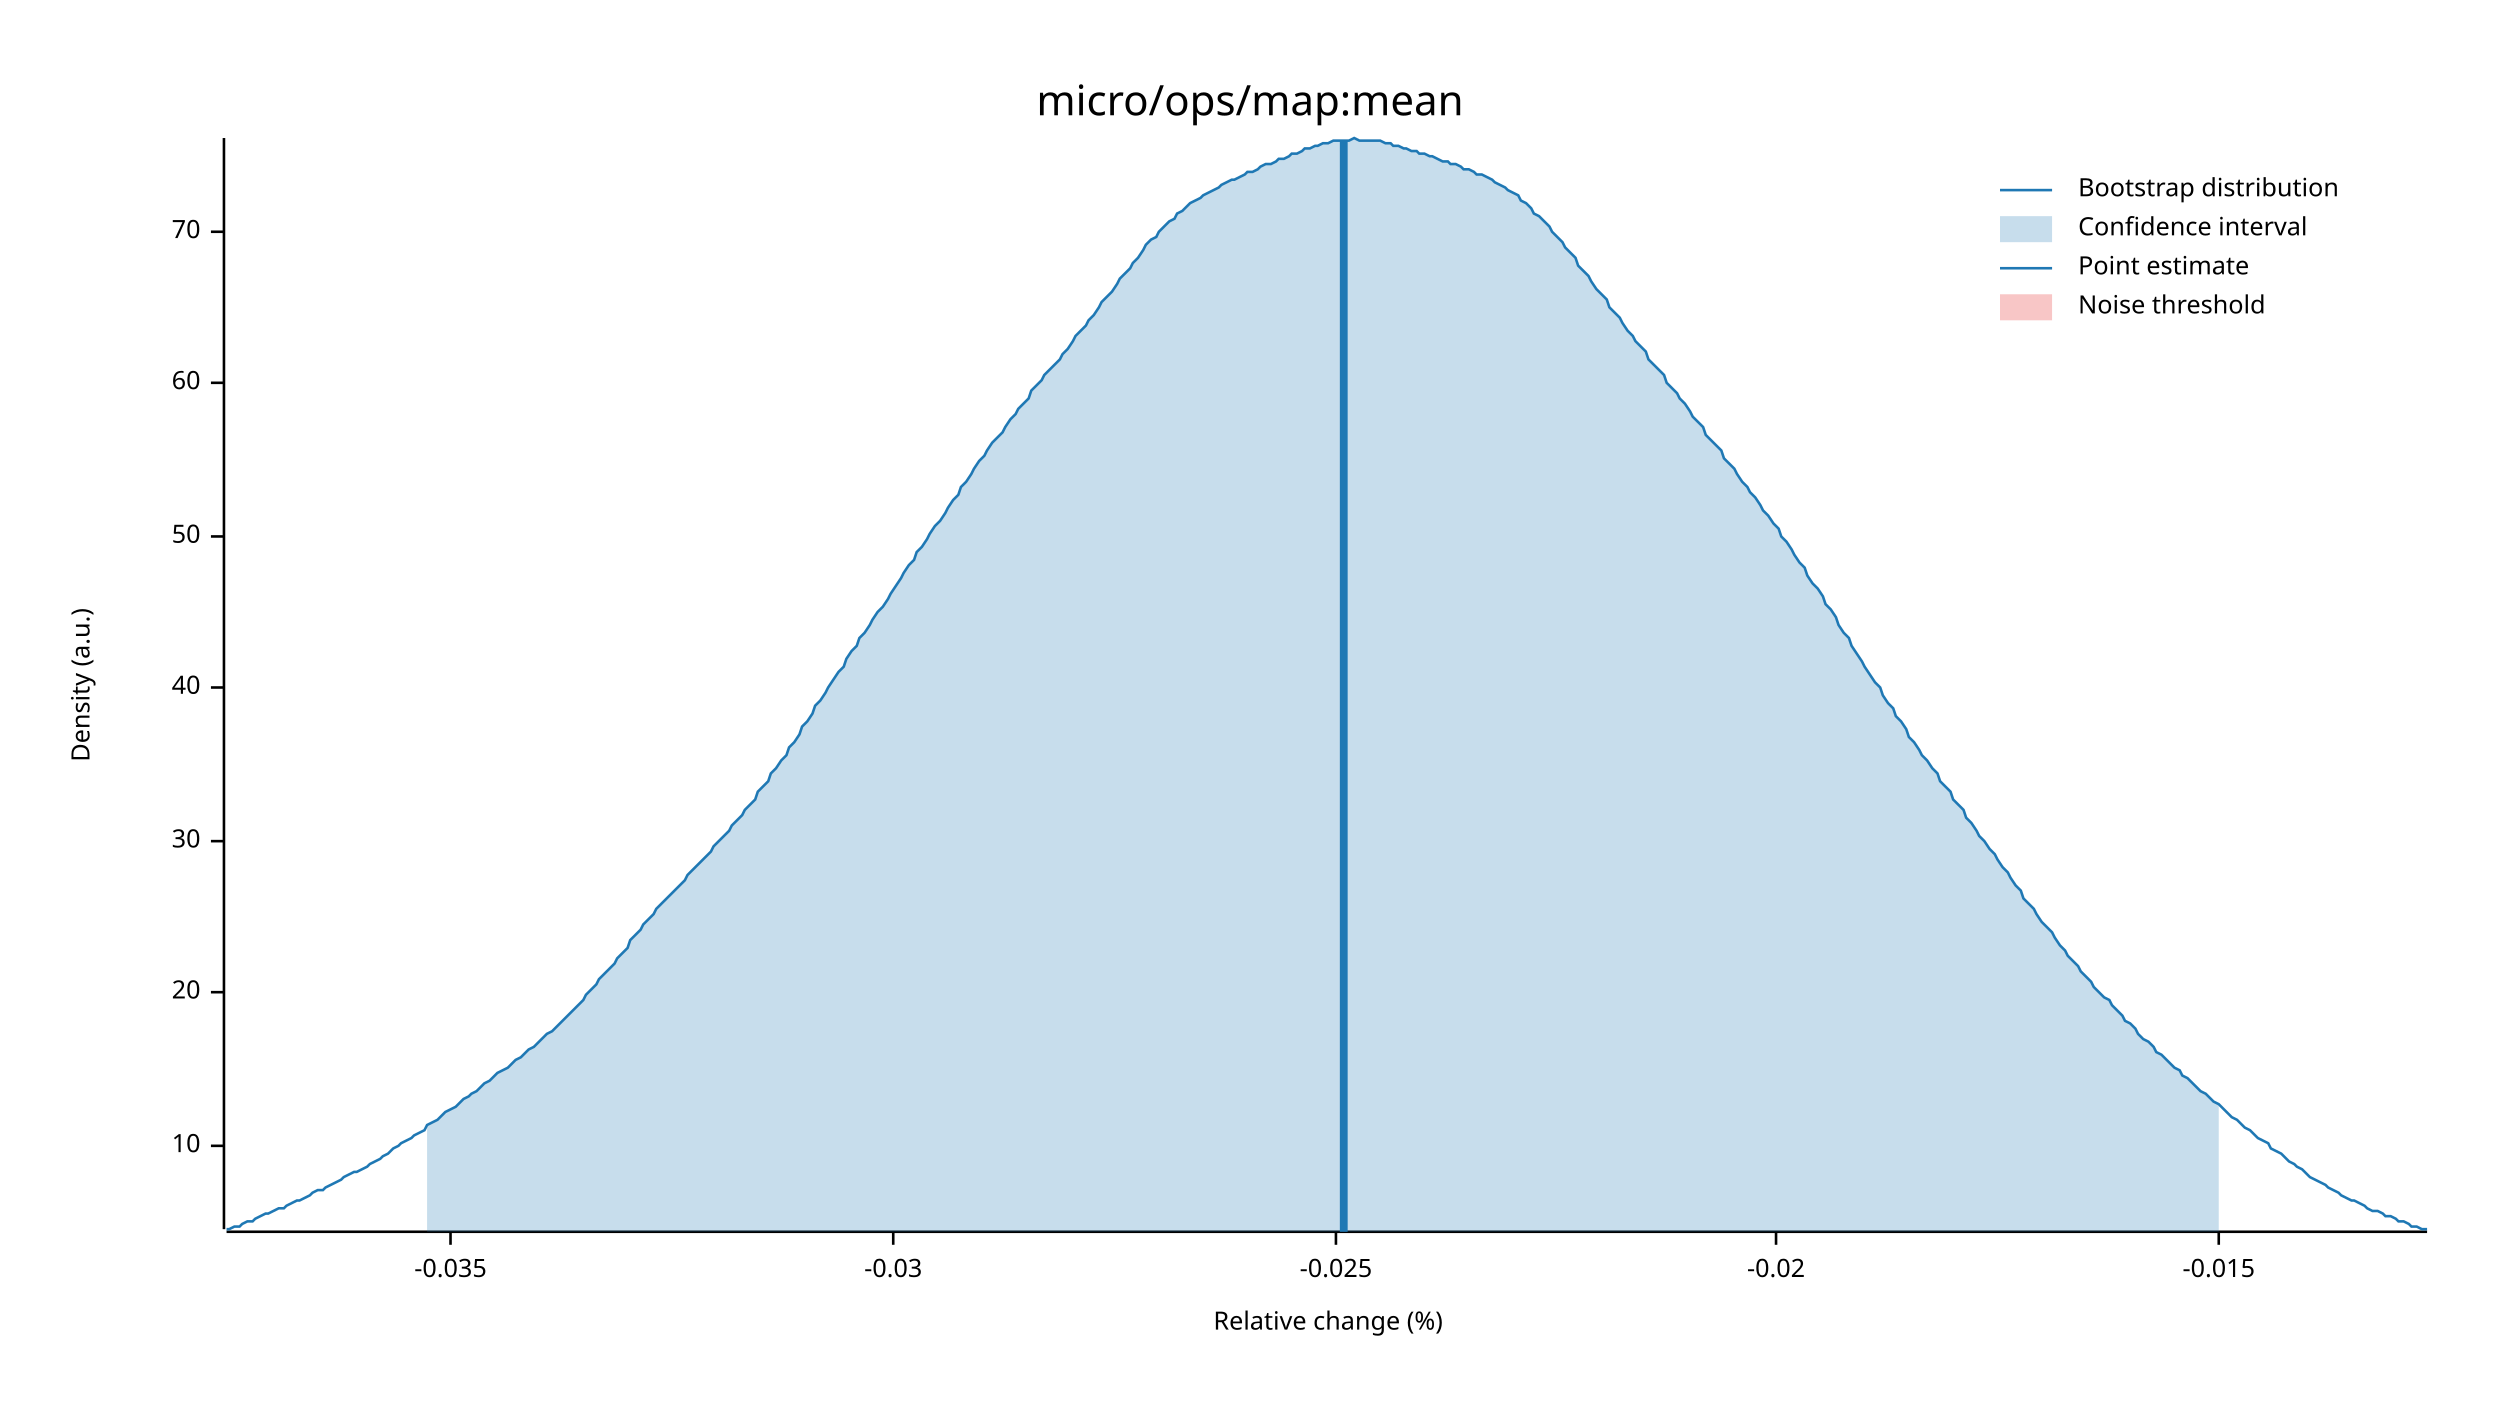
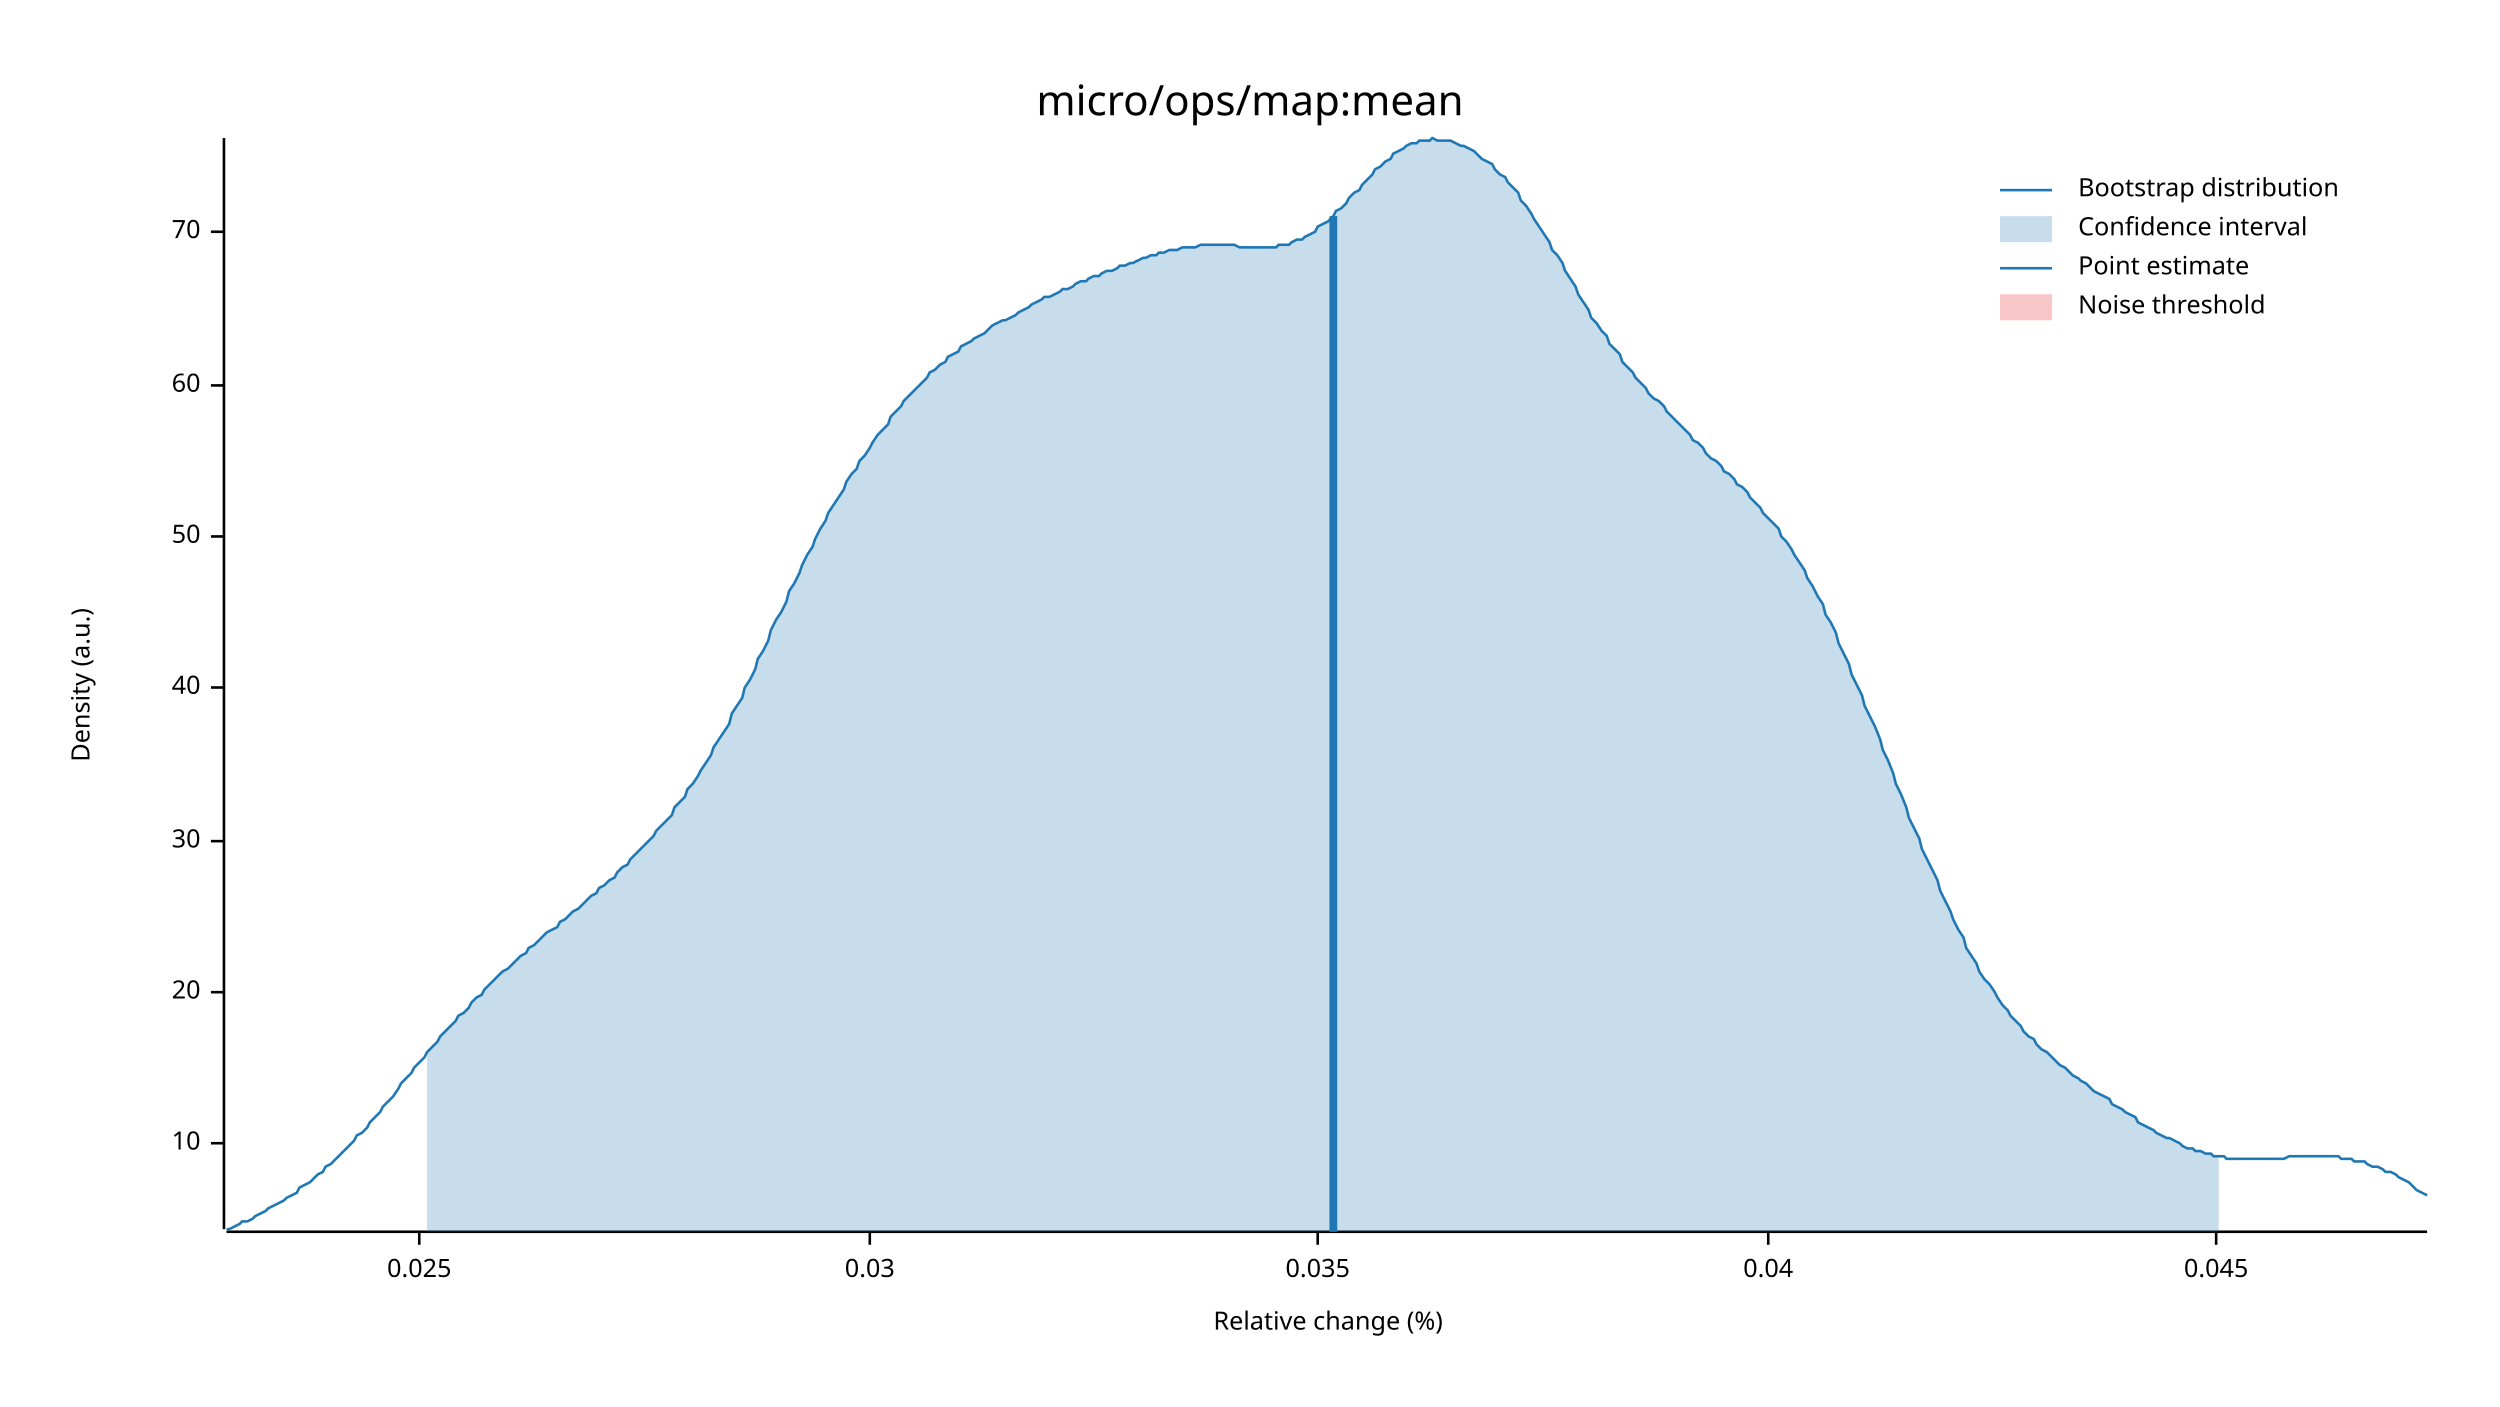
<svg xmlns="http://www.w3.org/2000/svg" width="960" height="540" viewBox="0 0 960 540">
  <text x="480" y="32" dy="0.76em" text-anchor="middle" font-family="sans-serif" font-size="16.129" opacity="1" fill="#000000">
micro/ops/map:mean
</text>
  <text x="27" y="263" dy="0.76em" text-anchor="middle" font-family="sans-serif" font-size="9.677" opacity="1" fill="#000000" transform="rotate(270, 27, 263)">
Density (a.u.)
</text>
  <text x="510" y="513" dy="-0.5ex" text-anchor="middle" font-family="sans-serif" font-size="9.677" opacity="1" fill="#000000">
Relative change (%)
</text>
  <polyline fill="none" opacity="1" stroke="#000000" stroke-width="1" points="86,53 86,472 " />
-   <text x="77" y="440" dy="0.5ex" text-anchor="end" font-family="sans-serif" font-size="9.677" opacity="1" fill="#000000">
+   <text x="77" y="439" dy="0.5ex" text-anchor="end" font-family="sans-serif" font-size="9.677" opacity="1" fill="#000000">
10
</text>
-   <polyline fill="none" opacity="1" stroke="#000000" stroke-width="1" points="81,440 86,440 " />
+   <polyline fill="none" opacity="1" stroke="#000000" stroke-width="1" points="81,439 86,439 " />
  <text x="77" y="381" dy="0.5ex" text-anchor="end" font-family="sans-serif" font-size="9.677" opacity="1" fill="#000000">
20
</text>
  <polyline fill="none" opacity="1" stroke="#000000" stroke-width="1" points="81,381 86,381 " />
  <text x="77" y="323" dy="0.5ex" text-anchor="end" font-family="sans-serif" font-size="9.677" opacity="1" fill="#000000">
30
</text>
  <polyline fill="none" opacity="1" stroke="#000000" stroke-width="1" points="81,323 86,323 " />
  <text x="77" y="264" dy="0.5ex" text-anchor="end" font-family="sans-serif" font-size="9.677" opacity="1" fill="#000000">
40
</text>
  <polyline fill="none" opacity="1" stroke="#000000" stroke-width="1" points="81,264 86,264 " />
  <text x="77" y="206" dy="0.5ex" text-anchor="end" font-family="sans-serif" font-size="9.677" opacity="1" fill="#000000">
50
</text>
  <polyline fill="none" opacity="1" stroke="#000000" stroke-width="1" points="81,206 86,206 " />
-   <text x="77" y="147" dy="0.5ex" text-anchor="end" font-family="sans-serif" font-size="9.677" opacity="1" fill="#000000">
+   <text x="77" y="148" dy="0.5ex" text-anchor="end" font-family="sans-serif" font-size="9.677" opacity="1" fill="#000000">
60
</text>
-   <polyline fill="none" opacity="1" stroke="#000000" stroke-width="1" points="81,147 86,147 " />
+   <polyline fill="none" opacity="1" stroke="#000000" stroke-width="1" points="81,148 86,148 " />
  <text x="77" y="89" dy="0.5ex" text-anchor="end" font-family="sans-serif" font-size="9.677" opacity="1" fill="#000000">
70
</text>
  <polyline fill="none" opacity="1" stroke="#000000" stroke-width="1" points="81,89 86,89 " />
  <polyline fill="none" opacity="1" stroke="#000000" stroke-width="1" points="87,473 932,473 " />
-   <text x="173" y="483" dy="0.76em" text-anchor="middle" font-family="sans-serif" font-size="9.677" opacity="1" fill="#000000">
- -0.035
+   <text x="161" y="483" dy="0.76em" text-anchor="middle" font-family="sans-serif" font-size="9.677" opacity="1" fill="#000000">
+ 0.025
</text>
-   <polyline fill="none" opacity="1" stroke="#000000" stroke-width="1" points="173,473 173,478 " />
-   <text x="343" y="483" dy="0.76em" text-anchor="middle" font-family="sans-serif" font-size="9.677" opacity="1" fill="#000000">
- -0.03
+   <polyline fill="none" opacity="1" stroke="#000000" stroke-width="1" points="161,473 161,478 " />
+   <text x="334" y="483" dy="0.76em" text-anchor="middle" font-family="sans-serif" font-size="9.677" opacity="1" fill="#000000">
+ 0.03
</text>
-   <polyline fill="none" opacity="1" stroke="#000000" stroke-width="1" points="343,473 343,478 " />
-   <text x="513" y="483" dy="0.76em" text-anchor="middle" font-family="sans-serif" font-size="9.677" opacity="1" fill="#000000">
- -0.025
+   <polyline fill="none" opacity="1" stroke="#000000" stroke-width="1" points="334,473 334,478 " />
+   <text x="506" y="483" dy="0.76em" text-anchor="middle" font-family="sans-serif" font-size="9.677" opacity="1" fill="#000000">
+ 0.035
</text>
-   <polyline fill="none" opacity="1" stroke="#000000" stroke-width="1" points="513,473 513,478 " />
-   <text x="682" y="483" dy="0.76em" text-anchor="middle" font-family="sans-serif" font-size="9.677" opacity="1" fill="#000000">
- -0.02
+   <polyline fill="none" opacity="1" stroke="#000000" stroke-width="1" points="506,473 506,478 " />
+   <text x="679" y="483" dy="0.76em" text-anchor="middle" font-family="sans-serif" font-size="9.677" opacity="1" fill="#000000">
+ 0.04
</text>
-   <polyline fill="none" opacity="1" stroke="#000000" stroke-width="1" points="682,473 682,478 " />
-   <text x="852" y="483" dy="0.76em" text-anchor="middle" font-family="sans-serif" font-size="9.677" opacity="1" fill="#000000">
- -0.015
+   <polyline fill="none" opacity="1" stroke="#000000" stroke-width="1" points="679,473 679,478 " />
+   <text x="851" y="483" dy="0.76em" text-anchor="middle" font-family="sans-serif" font-size="9.677" opacity="1" fill="#000000">
+ 0.045
</text>
-   <polyline fill="none" opacity="1" stroke="#000000" stroke-width="1" points="852,473 852,478 " />
-   <polyline fill="none" opacity="1" stroke="#1F78B4" stroke-width="1" points="87,472 88,472 90,471 92,471 93,470 95,469 97,469 98,468 100,467 102,466 103,466 105,465 107,464 109,464 110,463 112,462 114,461 115,461 117,460 119,459 120,458 122,457 124,457 125,456 127,455 129,454 131,453 132,452 134,451 136,450 137,450 139,449 141,448 142,447 144,446 146,445 147,444 149,443 151,441 153,440 154,439 156,438 158,437 159,436 161,435 163,434 164,432 166,431 168,430 169,429 171,427 173,426 175,425 176,424 178,422 180,421 181,420 183,419 185,417 186,416 188,415 190,413 191,412 193,411 195,410 197,408 198,407 200,406 202,404 203,403 205,402 207,400 208,399 210,397 212,396 214,394 215,393 217,391 219,389 220,388 222,386 224,384 225,382 227,380 229,378 230,376 232,374 234,372 236,370 237,368 239,366 241,364 242,361 244,359 246,357 247,355 249,353 251,351 252,349 254,347 256,345 258,343 259,342 261,340 263,338 264,336 266,334 268,332 269,331 271,329 273,327 274,325 276,323 278,321 280,319 281,317 283,315 285,313 286,311 288,309 290,307 291,304 293,302 295,300 296,297 298,295 300,292 302,290 303,287 305,285 307,282 308,279 310,277 312,274 313,271 315,269 317,266 318,264 320,261 322,258 324,256 325,253 327,250 329,248 330,245 332,243 334,240 335,238 337,235 339,233 341,230 342,228 344,225 346,222 347,220 349,217 351,215 352,212 354,210 356,207 357,205 359,202 361,200 363,197 364,195 366,192 368,190 369,187 371,185 373,182 374,180 376,177 378,175 379,173 381,170 383,168 385,166 386,164 388,161 390,159 391,157 393,155 395,153 396,150 398,148 400,146 401,144 403,142 405,140 407,138 408,136 410,134 412,131 413,129 415,127 417,125 418,123 420,121 422,118 423,116 425,114 427,112 429,109 430,107 432,105 434,103 435,101 437,99 439,96 440,94 442,92 444,91 445,89 447,87 449,85 451,84 452,82 454,81 456,79 457,78 459,77 461,76 462,75 464,74 466,73 468,72 469,71 471,70 473,69 474,69 476,68 478,67 479,66 481,66 483,65 484,64 486,63 488,63 490,62 491,61 493,61 495,60 496,59 498,59 500,58 501,57 503,57 505,56 506,56 508,55 510,55 512,54 513,54 515,54 517,54 518,54 520,53 522,54 523,54 525,54 527,54 528,54 530,54 532,55 534,55 535,56 537,56 539,57 540,57 542,58 544,58 545,59 547,59 549,60 550,60 552,61 554,62 556,62 557,63 559,63 561,64 562,65 564,65 566,66 567,67 569,67 571,68 573,69 574,70 576,71 578,72 579,73 581,74 583,75 584,77 586,78 588,80 589,82 591,83 593,85 595,87 596,89 598,91 600,93 601,95 603,97 605,99 606,102 608,104 610,106 611,108 613,111 615,113 617,115 618,118 620,120 622,122 623,124 625,127 627,129 628,131 630,133 632,135 633,138 635,140 637,142 639,144 640,147 642,149 644,151 645,153 647,155 649,158 650,160 652,162 654,164 655,167 657,169 659,171 661,173 662,176 664,178 666,180 667,182 669,185 671,187 672,189 674,191 676,194 677,196 679,198 681,201 683,203 684,206 686,208 688,211 689,213 691,216 693,218 694,221 696,224 698,226 700,229 701,232 703,234 705,237 706,240 708,243 710,245 711,248 713,251 715,254 716,256 718,259 720,262 722,264 723,267 725,270 727,272 728,275 730,277 732,280 733,283 735,285 737,288 738,290 740,292 742,295 744,297 745,300 747,302 749,304 750,307 752,309 754,311 755,314 757,316 759,319 760,321 762,323 764,326 766,328 767,330 769,333 771,335 772,337 774,340 776,342 777,345 779,347 781,349 782,351 784,354 786,356 788,358 789,360 791,363 793,365 794,367 796,369 798,371 799,373 801,375 803,377 804,379 806,381 808,383 810,384 811,386 813,388 815,390 816,392 818,393 820,395 821,397 823,399 825,400 827,402 828,404 830,405 832,407 833,408 835,410 837,411 838,413 840,414 842,416 843,417 845,419 847,420 849,422 850,423 852,424 854,426 855,427 857,429 859,430 860,431 862,433 864,434 865,435 867,437 869,438 871,439 872,441 874,442 876,443 877,444 879,446 881,447 882,448 884,449 886,451 887,452 889,453 891,454 893,455 894,456 896,457 898,458 899,459 901,460 903,461 904,461 906,462 908,463 909,464 911,465 913,465 915,466 916,467 918,467 920,468 921,469 923,469 925,470 926,471 928,471 930,472 932,472 " />
-   <polygon opacity="0.25" fill="#1F78B4" points="164,432 166,431 168,430 169,429 171,427 173,426 175,425 176,424 178,422 180,421 181,420 183,419 185,417 186,416 188,415 190,413 191,412 193,411 195,410 197,408 198,407 200,406 202,404 203,403 205,402 207,400 208,399 210,397 212,396 214,394 215,393 217,391 219,389 220,388 222,386 224,384 225,382 227,380 229,378 230,376 232,374 234,372 236,370 237,368 239,366 241,364 242,361 244,359 246,357 247,355 249,353 251,351 252,349 254,347 256,345 258,343 259,342 261,340 263,338 264,336 266,334 268,332 269,331 271,329 273,327 274,325 276,323 278,321 280,319 281,317 283,315 285,313 286,311 288,309 290,307 291,304 293,302 295,300 296,297 298,295 300,292 302,290 303,287 305,285 307,282 308,279 310,277 312,274 313,271 315,269 317,266 318,264 320,261 322,258 324,256 325,253 327,250 329,248 330,245 332,243 334,240 335,238 337,235 339,233 341,230 342,228 344,225 346,222 347,220 349,217 351,215 352,212 354,210 356,207 357,205 359,202 361,200 363,197 364,195 366,192 368,190 369,187 371,185 373,182 374,180 376,177 378,175 379,173 381,170 383,168 385,166 386,164 388,161 390,159 391,157 393,155 395,153 396,150 398,148 400,146 401,144 403,142 405,140 407,138 408,136 410,134 412,131 413,129 415,127 417,125 418,123 420,121 422,118 423,116 425,114 427,112 429,109 430,107 432,105 434,103 435,101 437,99 439,96 440,94 442,92 444,91 445,89 447,87 449,85 451,84 452,82 454,81 456,79 457,78 459,77 461,76 462,75 464,74 466,73 468,72 469,71 471,70 473,69 474,69 476,68 478,67 479,66 481,66 483,65 484,64 486,63 488,63 490,62 491,61 493,61 495,60 496,59 498,59 500,58 501,57 503,57 505,56 506,56 508,55 510,55 512,54 513,54 515,54 517,54 518,54 520,53 522,54 523,54 525,54 527,54 528,54 530,54 532,55 534,55 535,56 537,56 539,57 540,57 542,58 544,58 545,59 547,59 549,60 550,60 552,61 554,62 556,62 557,63 559,63 561,64 562,65 564,65 566,66 567,67 569,67 571,68 573,69 574,70 576,71 578,72 579,73 581,74 583,75 584,77 586,78 588,80 589,82 591,83 593,85 595,87 596,89 598,91 600,93 601,95 603,97 605,99 606,102 608,104 610,106 611,108 613,111 615,113 617,115 618,118 620,120 622,122 623,124 625,127 627,129 628,131 630,133 632,135 633,138 635,140 637,142 639,144 640,147 642,149 644,151 645,153 647,155 649,158 650,160 652,162 654,164 655,167 657,169 659,171 661,173 662,176 664,178 666,180 667,182 669,185 671,187 672,189 674,191 676,194 677,196 679,198 681,201 683,203 684,206 686,208 688,211 689,213 691,216 693,218 694,221 696,224 698,226 700,229 701,232 703,234 705,237 706,240 708,243 710,245 711,248 713,251 715,254 716,256 718,259 720,262 722,264 723,267 725,270 727,272 728,275 730,277 732,280 733,283 735,285 737,288 738,290 740,292 742,295 744,297 745,300 747,302 749,304 750,307 752,309 754,311 755,314 757,316 759,319 760,321 762,323 764,326 766,328 767,330 769,333 771,335 772,337 774,340 776,342 777,345 779,347 781,349 782,351 784,354 786,356 788,358 789,360 791,363 793,365 794,367 796,369 798,371 799,373 801,375 803,377 804,379 806,381 808,383 810,384 811,386 813,388 815,390 816,392 818,393 820,395 821,397 823,399 825,400 827,402 828,404 830,405 832,407 833,408 835,410 837,411 838,413 840,414 842,416 843,417 845,419 847,420 849,422 850,423 852,424 852,473 164,473 " />
-   <polyline fill="none" opacity="1" stroke="#1F78B4" stroke-width="3" points="516,473 516,54 " />
+   <polyline fill="none" opacity="1" stroke="#000000" stroke-width="1" points="851,473 851,478 " />
+   <polyline fill="none" opacity="1" stroke="#1F78B4" stroke-width="1" points="87,472 88,472 90,471 92,470 93,469 95,469 97,468 98,467 100,466 102,465 103,464 105,463 107,462 109,461 110,460 112,459 114,458 115,456 117,455 119,454 120,453 122,451 124,450 125,448 127,447 129,445 131,443 132,442 134,440 136,438 137,436 139,435 141,433 142,431 144,429 146,427 147,425 149,423 151,421 153,418 154,416 156,414 158,412 159,410 161,408 163,406 164,404 166,402 168,400 169,398 171,396 173,394 175,392 176,390 178,389 180,387 181,385 183,383 185,382 186,380 188,378 190,376 191,375 193,373 195,372 197,370 198,369 200,367 202,366 203,364 205,363 207,361 208,360 210,358 212,357 214,356 215,354 217,353 219,351 220,350 222,349 224,347 225,346 227,344 229,343 230,341 232,340 234,338 236,337 237,335 239,333 241,332 242,330 244,328 246,326 247,325 249,323 251,321 252,319 254,317 256,315 258,313 259,310 261,308 263,306 264,303 266,301 268,298 269,296 271,293 273,290 274,287 276,284 278,281 280,278 281,274 283,271 285,268 286,264 288,261 290,257 291,253 293,250 295,246 296,242 298,238 300,235 302,231 303,227 305,224 307,220 308,217 310,213 312,210 313,207 315,203 317,200 318,197 320,194 322,191 324,188 325,185 327,182 329,180 330,177 332,175 334,172 335,170 337,167 339,165 341,163 342,160 344,158 346,156 347,154 349,152 351,150 352,149 354,147 356,145 357,143 359,142 361,140 363,139 364,137 366,136 368,135 369,133 371,132 373,131 374,130 376,129 378,128 379,127 381,125 383,124 385,123 386,123 388,122 390,121 391,120 393,119 395,118 396,117 398,116 400,115 401,114 403,114 405,113 407,112 408,111 410,111 412,110 413,109 415,108 417,108 418,107 420,106 422,106 423,105 425,104 427,104 429,103 430,102 432,102 434,101 435,101 437,100 439,99 440,99 442,98 444,98 445,97 447,97 449,96 451,96 452,96 454,95 456,95 457,95 459,95 461,94 462,94 464,94 466,94 468,94 469,94 471,94 473,94 474,94 476,95 478,95 479,95 481,95 483,95 484,95 486,95 488,95 490,95 491,94 493,94 495,94 496,93 498,92 500,92 501,91 503,90 505,89 506,87 508,86 510,85 512,83 513,81 515,80 517,78 518,76 520,74 522,73 523,71 525,69 527,67 528,65 530,64 532,62 534,61 535,59 537,58 539,57 540,56 542,55 544,55 545,54 547,54 549,54 550,53 552,54 554,54 556,54 557,54 559,55 561,56 562,56 564,57 566,58 567,59 569,61 571,62 573,63 574,65 576,67 578,68 579,70 581,72 583,74 584,77 586,79 588,82 589,84 591,87 593,90 595,93 596,96 598,98 600,101 601,104 603,107 605,110 606,113 608,116 610,119 611,122 613,124 615,127 617,129 618,132 620,134 622,136 623,139 625,141 627,143 628,145 630,147 632,149 633,151 635,153 637,154 639,156 640,158 642,160 644,162 645,163 647,165 649,167 650,169 652,170 654,172 655,174 657,176 659,177 661,179 662,181 664,182 666,184 667,186 669,187 671,189 672,191 674,193 676,195 677,197 679,199 681,201 683,203 684,206 686,208 688,211 689,213 691,216 693,219 694,222 696,225 698,229 700,232 701,236 703,239 705,243 706,247 708,251 710,255 711,259 713,263 715,267 716,271 718,275 720,279 722,284 723,288 725,292 727,297 728,301 730,305 732,310 733,314 735,318 737,322 738,326 740,330 742,334 744,338 745,342 747,346 749,350 750,353 752,357 754,360 755,364 757,367 759,370 760,373 762,376 764,378 766,381 767,383 769,386 771,388 772,390 774,392 776,394 777,396 779,398 781,399 782,401 784,403 786,404 788,406 789,407 791,409 793,410 794,411 796,413 798,414 799,415 801,416 803,418 804,419 806,420 808,421 810,422 811,424 813,425 815,426 816,427 818,428 820,429 821,431 823,432 825,433 827,434 828,435 830,436 832,437 833,437 835,438 837,439 838,440 840,441 842,441 843,442 845,442 847,443 849,443 850,444 852,444 854,444 855,445 857,445 859,445 860,445 862,445 864,445 865,445 867,445 869,445 871,445 872,445 874,445 876,445 877,445 879,444 881,444 882,444 884,444 886,444 887,444 889,444 891,444 893,444 894,444 896,444 898,444 899,445 901,445 903,445 904,446 906,446 908,446 909,447 911,448 913,448 915,449 916,450 918,450 920,451 921,452 923,453 925,454 926,455 928,457 930,458 932,459 " />
+   <polygon opacity="0.25" fill="#1F78B4" points="164,404 166,402 168,400 169,398 171,396 173,394 175,392 176,390 178,389 180,387 181,385 183,383 185,382 186,380 188,378 190,376 191,375 193,373 195,372 197,370 198,369 200,367 202,366 203,364 205,363 207,361 208,360 210,358 212,357 214,356 215,354 217,353 219,351 220,350 222,349 224,347 225,346 227,344 229,343 230,341 232,340 234,338 236,337 237,335 239,333 241,332 242,330 244,328 246,326 247,325 249,323 251,321 252,319 254,317 256,315 258,313 259,310 261,308 263,306 264,303 266,301 268,298 269,296 271,293 273,290 274,287 276,284 278,281 280,278 281,274 283,271 285,268 286,264 288,261 290,257 291,253 293,250 295,246 296,242 298,238 300,235 302,231 303,227 305,224 307,220 308,217 310,213 312,210 313,207 315,203 317,200 318,197 320,194 322,191 324,188 325,185 327,182 329,180 330,177 332,175 334,172 335,170 337,167 339,165 341,163 342,160 344,158 346,156 347,154 349,152 351,150 352,149 354,147 356,145 357,143 359,142 361,140 363,139 364,137 366,136 368,135 369,133 371,132 373,131 374,130 376,129 378,128 379,127 381,125 383,124 385,123 386,123 388,122 390,121 391,120 393,119 395,118 396,117 398,116 400,115 401,114 403,114 405,113 407,112 408,111 410,111 412,110 413,109 415,108 417,108 418,107 420,106 422,106 423,105 425,104 427,104 429,103 430,102 432,102 434,101 435,101 437,100 439,99 440,99 442,98 444,98 445,97 447,97 449,96 451,96 452,96 454,95 456,95 457,95 459,95 461,94 462,94 464,94 466,94 468,94 469,94 471,94 473,94 474,94 476,95 478,95 479,95 481,95 483,95 484,95 486,95 488,95 490,95 491,94 493,94 495,94 496,93 498,92 500,92 501,91 503,90 505,89 506,87 508,86 510,85 512,83 513,81 515,80 517,78 518,76 520,74 522,73 523,71 525,69 527,67 528,65 530,64 532,62 534,61 535,59 537,58 539,57 540,56 542,55 544,55 545,54 547,54 549,54 550,53 552,54 554,54 556,54 557,54 559,55 561,56 562,56 564,57 566,58 567,59 569,61 571,62 573,63 574,65 576,67 578,68 579,70 581,72 583,74 584,77 586,79 588,82 589,84 591,87 593,90 595,93 596,96 598,98 600,101 601,104 603,107 605,110 606,113 608,116 610,119 611,122 613,124 615,127 617,129 618,132 620,134 622,136 623,139 625,141 627,143 628,145 630,147 632,149 633,151 635,153 637,154 639,156 640,158 642,160 644,162 645,163 647,165 649,167 650,169 652,170 654,172 655,174 657,176 659,177 661,179 662,181 664,182 666,184 667,186 669,187 671,189 672,191 674,193 676,195 677,197 679,199 681,201 683,203 684,206 686,208 688,211 689,213 691,216 693,219 694,222 696,225 698,229 700,232 701,236 703,239 705,243 706,247 708,251 710,255 711,259 713,263 715,267 716,271 718,275 720,279 722,284 723,288 725,292 727,297 728,301 730,305 732,310 733,314 735,318 737,322 738,326 740,330 742,334 744,338 745,342 747,346 749,350 750,353 752,357 754,360 755,364 757,367 759,370 760,373 762,376 764,378 766,381 767,383 769,386 771,388 772,390 774,392 776,394 777,396 779,398 781,399 782,401 784,403 786,404 788,406 789,407 791,409 793,410 794,411 796,413 798,414 799,415 801,416 803,418 804,419 806,420 808,421 810,422 811,424 813,425 815,426 816,427 818,428 820,429 821,431 823,432 825,433 827,434 828,435 830,436 832,437 833,437 835,438 837,439 838,440 840,441 842,441 843,442 845,442 847,443 849,443 850,444 852,444 852,473 164,473 " />
+   <polyline fill="none" opacity="1" stroke="#1F78B4" stroke-width="3" points="512,473 512,83 " />
  <rect x="509" y="53" width="0" height="419" opacity="0.1" fill="#E31A1C" stroke="none" />
  <text x="798" y="68" dy="0.76em" text-anchor="start" font-family="sans-serif" font-size="9.677" opacity="1" fill="#000000">
Bootstrap distribution
</text>
  <text x="798" y="83" dy="0.76em" text-anchor="start" font-family="sans-serif" font-size="9.677" opacity="1" fill="#000000">
Confidence interval
</text>
  <text x="798" y="98" dy="0.76em" text-anchor="start" font-family="sans-serif" font-size="9.677" opacity="1" fill="#000000">
Point estimate
</text>
  <text x="798" y="113" dy="0.76em" text-anchor="start" font-family="sans-serif" font-size="9.677" opacity="1" fill="#000000">
Noise threshold
</text>
  <polyline fill="none" opacity="1" stroke="#1F78B4" stroke-width="1" points="768,73 788,73 " />
  <rect x="768" y="83" width="20" height="10" opacity="0.25" fill="#1F78B4" stroke="none" />
  <polyline fill="none" opacity="1" stroke="#1F78B4" stroke-width="1" points="768,103 788,103 " />
  <rect x="768" y="113" width="20" height="10" opacity="0.25" fill="#E31A1C" stroke="none" />
</svg>
